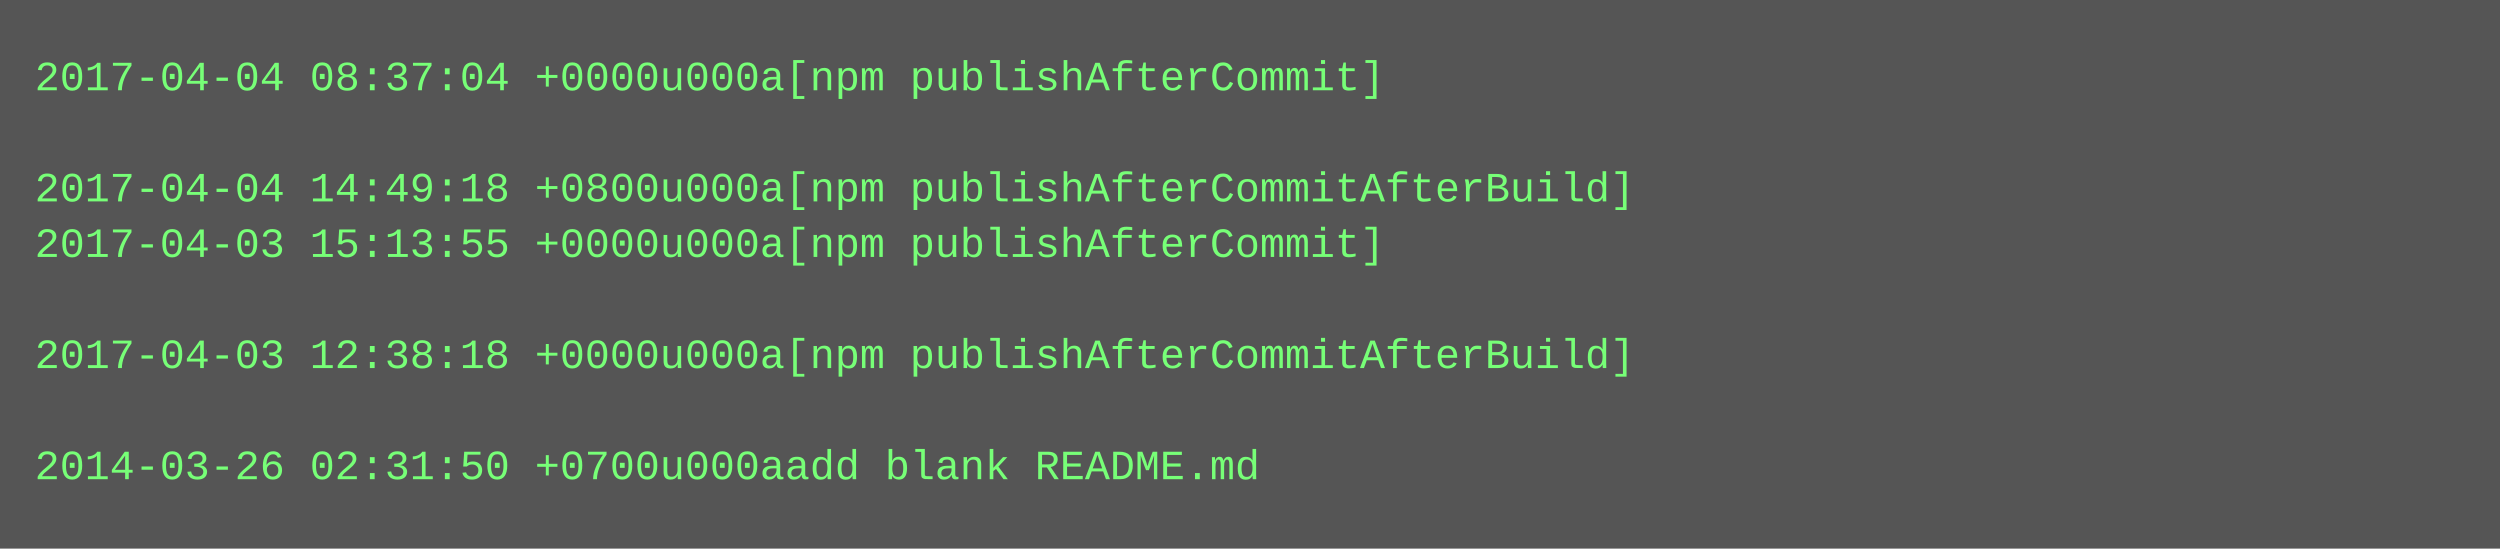
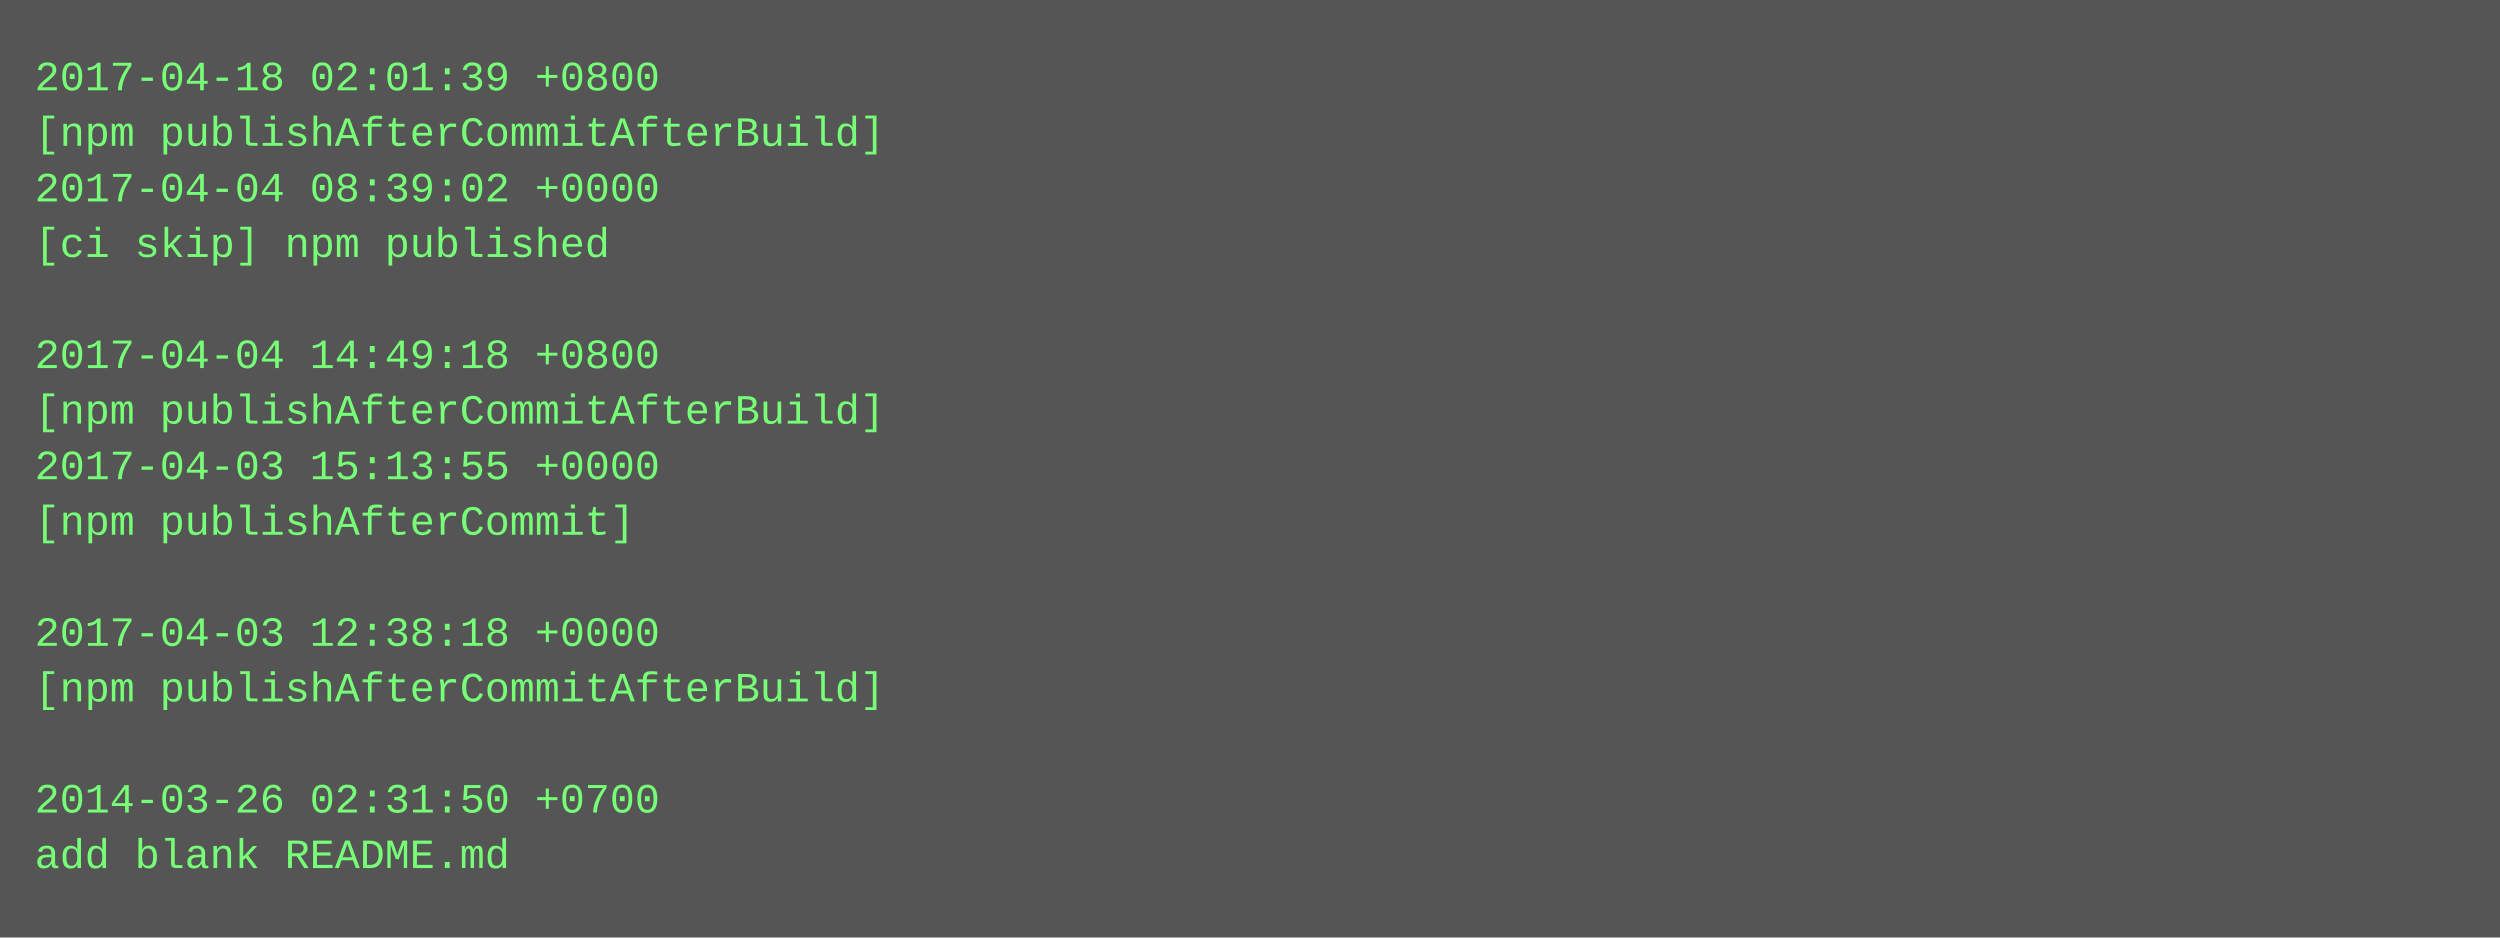
- <svg xmlns="http://www.w3.org/2000/svg" height="158" width="720">
-   <rect height="158" fill="#555" width="720" />
+ <svg xmlns="http://www.w3.org/2000/svg" height="270" width="720">
+   <rect height="270" fill="#555" width="720" />
  <text fill="#7f7" font-family="Courier New" font-size="12" xml:space="preserve">
-     <tspan x="10" y="26">2017-04-04 08:37:04 +0000u000a[npm publishAfterCommit]</tspan>
-     <tspan x="10" y="42" />
-     <tspan x="10" y="58">2017-04-04 14:49:18 +0800u000a[npm publishAfterCommitAfterBuild]</tspan>
-     <tspan x="10" y="74">2017-04-03 15:13:55 +0000u000a[npm publishAfterCommit]</tspan>
+     <tspan x="10" y="26">2017-04-18 02:01:39 +0800</tspan>
+     <tspan x="10" y="42">[npm publishAfterCommitAfterBuild]</tspan>
+     <tspan x="10" y="58">2017-04-04 08:39:02 +0000</tspan>
+     <tspan x="10" y="74">[ci skip] npm published</tspan>
    <tspan x="10" y="90" />
-     <tspan x="10" y="106">2017-04-03 12:38:18 +0000u000a[npm publishAfterCommitAfterBuild]</tspan>
-     <tspan x="10" y="122" />
-     <tspan x="10" y="138">2014-03-26 02:31:50 +0700u000aadd blank README.md</tspan>
+     <tspan x="10" y="106">2017-04-04 14:49:18 +0800</tspan>
+     <tspan x="10" y="122">[npm publishAfterCommitAfterBuild]</tspan>
+     <tspan x="10" y="138">2017-04-03 15:13:55 +0000</tspan>
+     <tspan x="10" y="154">[npm publishAfterCommit]</tspan>
+     <tspan x="10" y="170" />
+     <tspan x="10" y="186">2017-04-03 12:38:18 +0000</tspan>
+     <tspan x="10" y="202">[npm publishAfterCommitAfterBuild]</tspan>
+     <tspan x="10" y="218" />
+     <tspan x="10" y="234">2014-03-26 02:31:50 +0700</tspan>
+     <tspan x="10" y="250">add blank README.md</tspan>
  </text>
</svg>
